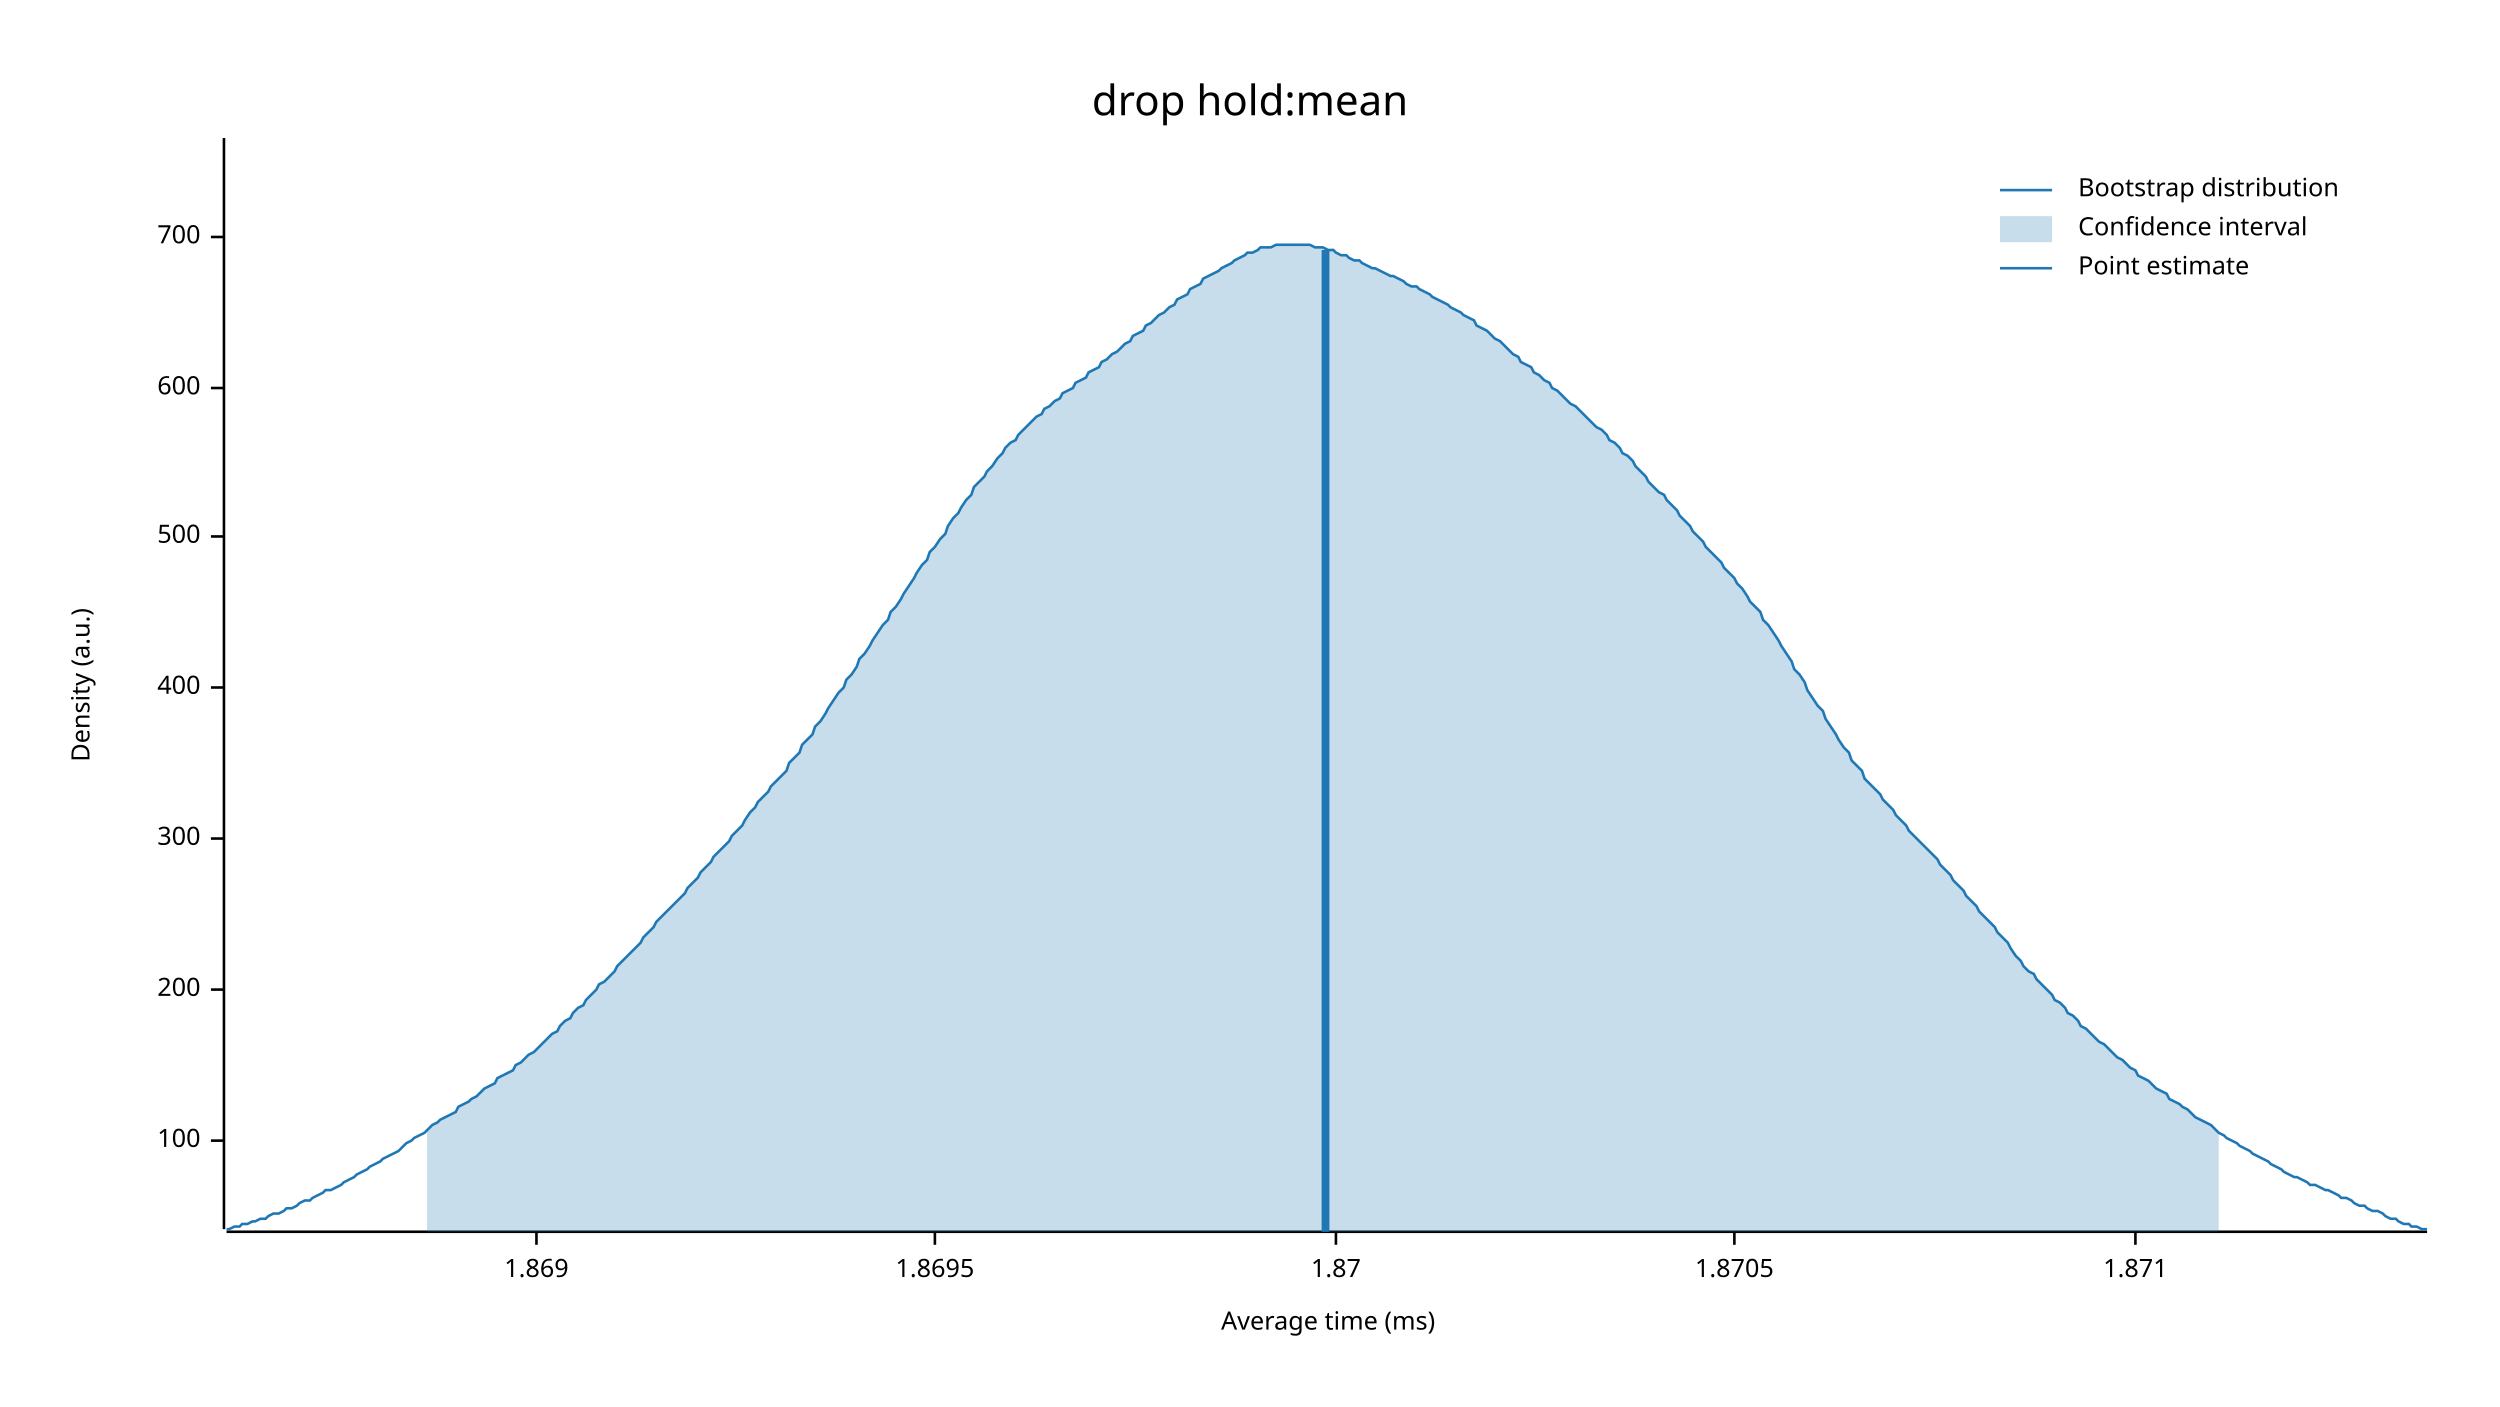
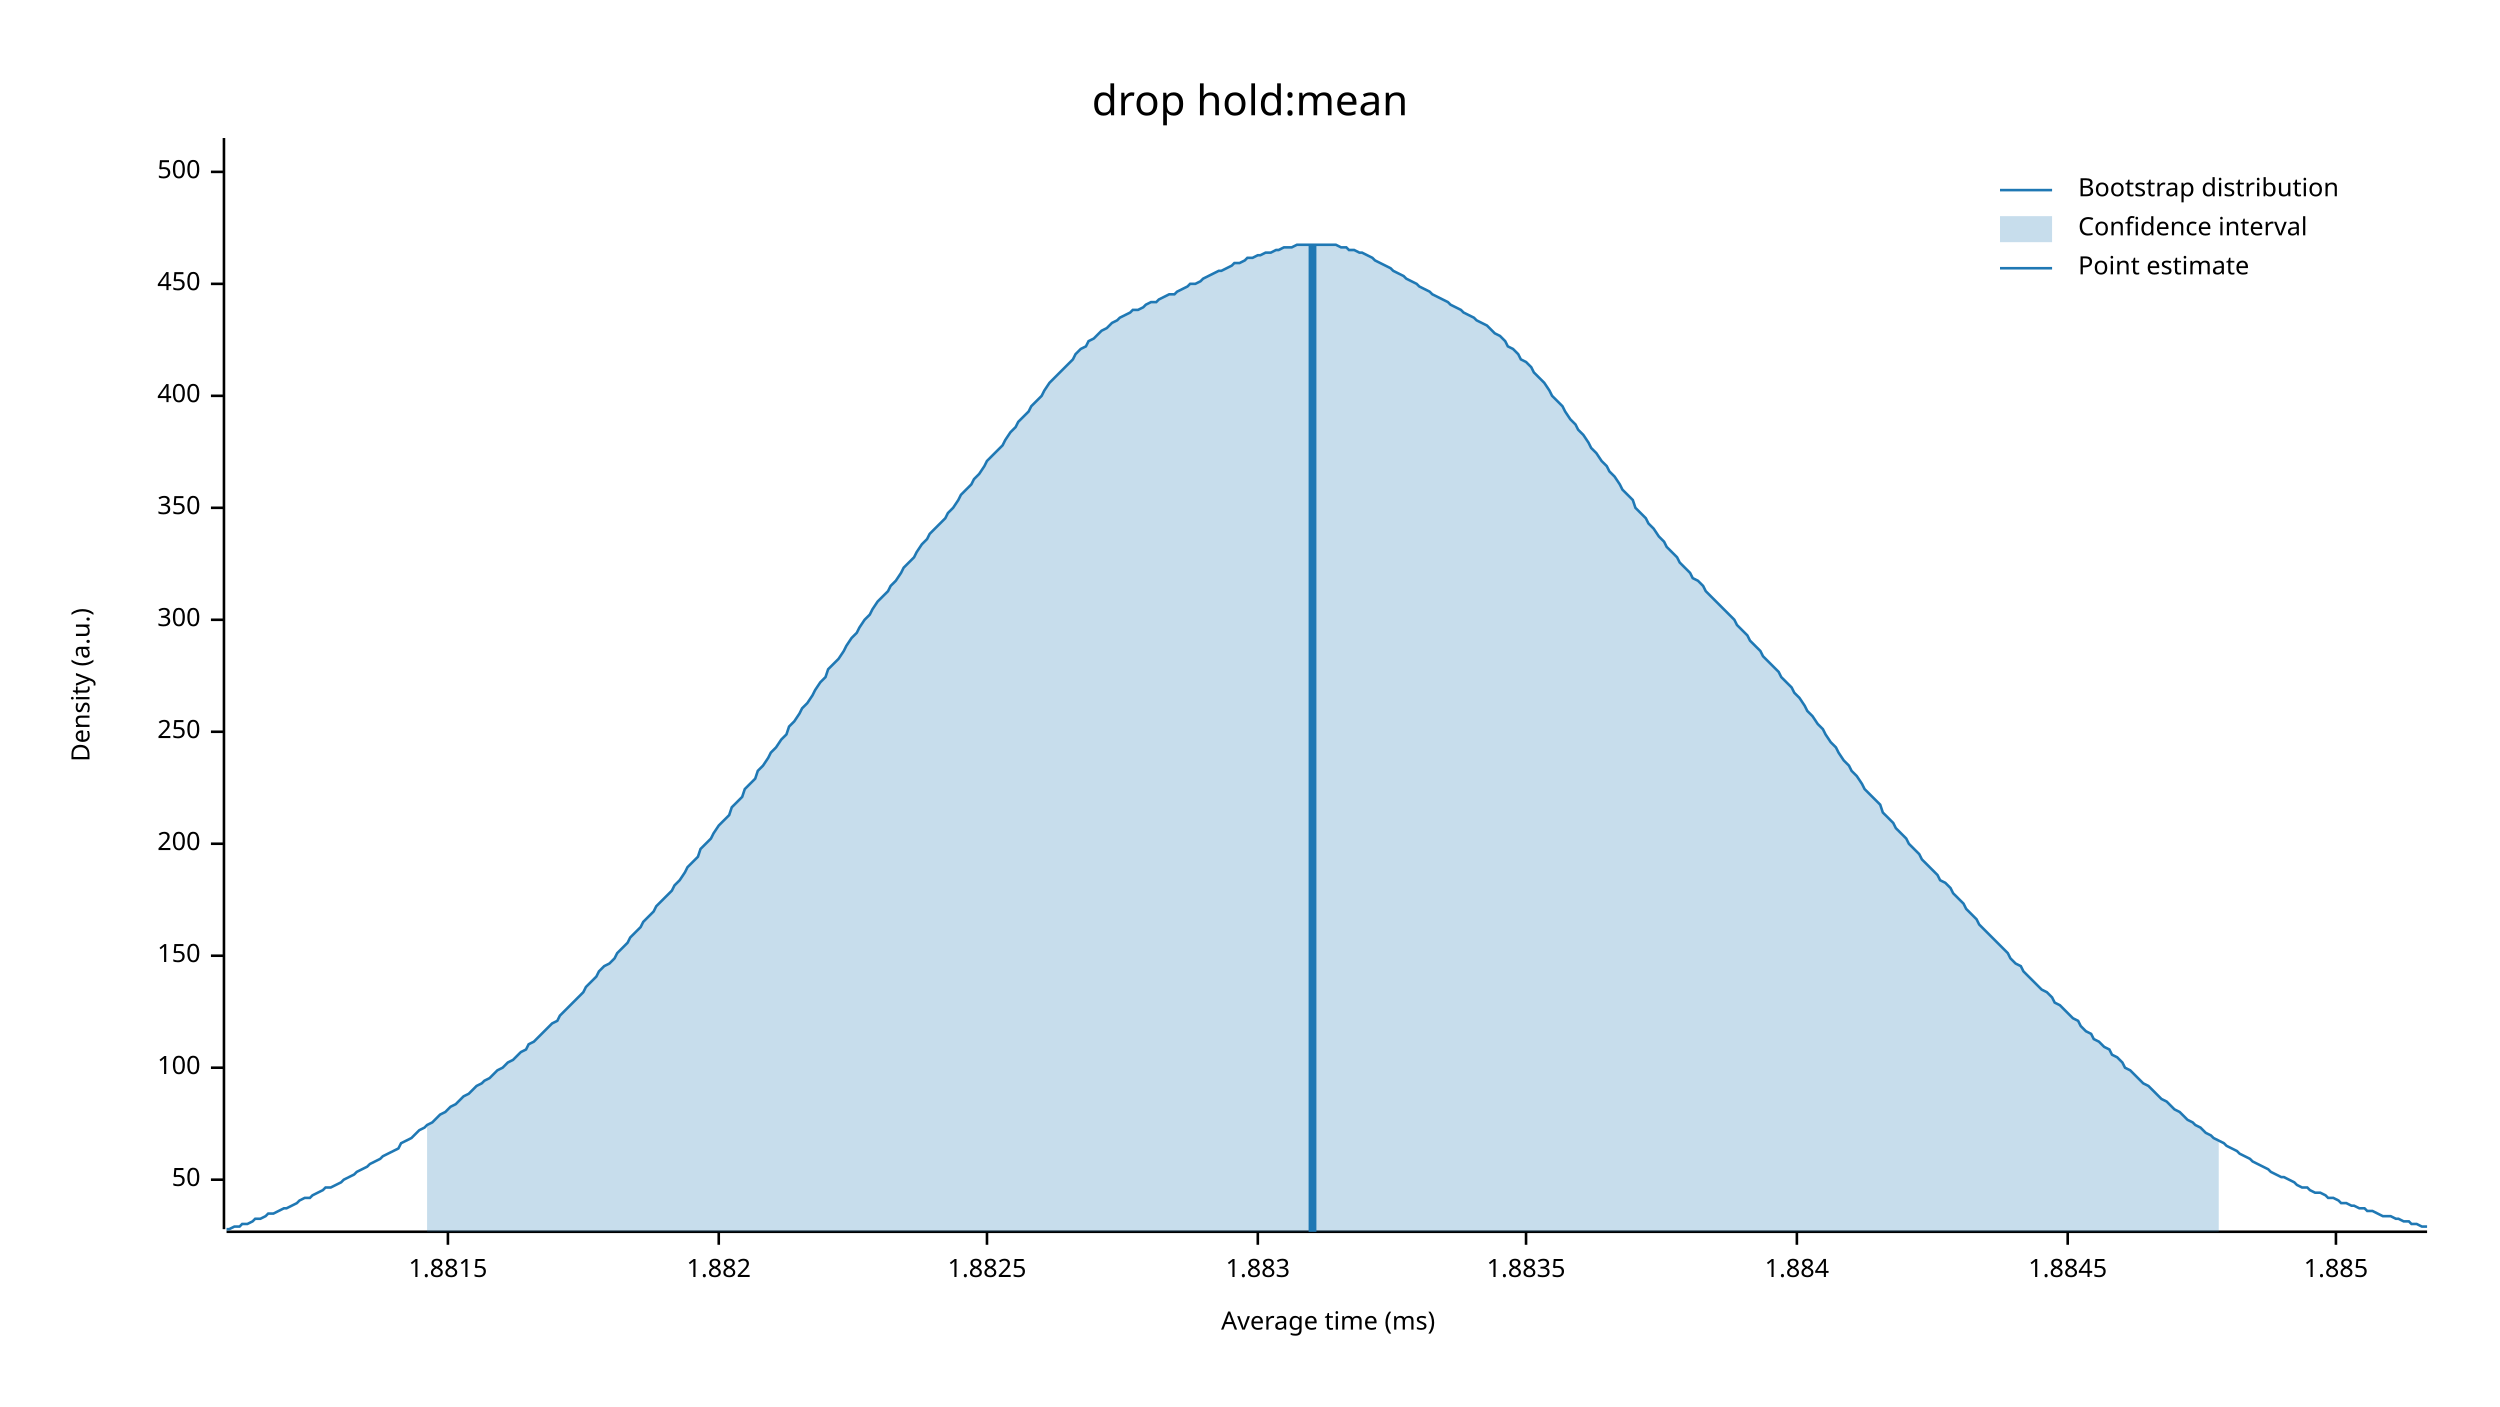
<svg xmlns="http://www.w3.org/2000/svg" width="960" height="540" viewBox="0 0 960 540">
  <text x="480" y="32" dy="0.76em" text-anchor="middle" font-family="sans-serif" font-size="16.129" opacity="1" fill="#000000">
drop hold:mean
</text>
  <text x="27" y="263" dy="0.76em" text-anchor="middle" font-family="sans-serif" font-size="9.677" opacity="1" fill="#000000" transform="rotate(270, 27, 263)">
Density (a.u.)
</text>
  <text x="510" y="513" dy="-0.5ex" text-anchor="middle" font-family="sans-serif" font-size="9.677" opacity="1" fill="#000000">
Average time (ms)
</text>
  <polyline fill="none" opacity="1" stroke="#000000" stroke-width="1" points="86,53 86,472 " />
-   <text x="77" y="438" dy="0.5ex" text-anchor="end" font-family="sans-serif" font-size="9.677" opacity="1" fill="#000000">
+   <text x="77" y="453" dy="0.5ex" text-anchor="end" font-family="sans-serif" font-size="9.677" opacity="1" fill="#000000">
+ 50
+ </text>
+   <polyline fill="none" opacity="1" stroke="#000000" stroke-width="1" points="81,453 86,453 " />
+   <text x="77" y="410" dy="0.5ex" text-anchor="end" font-family="sans-serif" font-size="9.677" opacity="1" fill="#000000">
100
</text>
-   <polyline fill="none" opacity="1" stroke="#000000" stroke-width="1" points="81,438 86,438 " />
-   <text x="77" y="380" dy="0.5ex" text-anchor="end" font-family="sans-serif" font-size="9.677" opacity="1" fill="#000000">
+   <polyline fill="none" opacity="1" stroke="#000000" stroke-width="1" points="81,410 86,410 " />
+   <text x="77" y="367" dy="0.5ex" text-anchor="end" font-family="sans-serif" font-size="9.677" opacity="1" fill="#000000">
+ 150
+ </text>
+   <polyline fill="none" opacity="1" stroke="#000000" stroke-width="1" points="81,367 86,367 " />
+   <text x="77" y="324" dy="0.5ex" text-anchor="end" font-family="sans-serif" font-size="9.677" opacity="1" fill="#000000">
200
</text>
-   <polyline fill="none" opacity="1" stroke="#000000" stroke-width="1" points="81,380 86,380 " />
-   <text x="77" y="322" dy="0.5ex" text-anchor="end" font-family="sans-serif" font-size="9.677" opacity="1" fill="#000000">
+   <polyline fill="none" opacity="1" stroke="#000000" stroke-width="1" points="81,324 86,324 " />
+   <text x="77" y="281" dy="0.5ex" text-anchor="end" font-family="sans-serif" font-size="9.677" opacity="1" fill="#000000">
+ 250
+ </text>
+   <polyline fill="none" opacity="1" stroke="#000000" stroke-width="1" points="81,281 86,281 " />
+   <text x="77" y="238" dy="0.5ex" text-anchor="end" font-family="sans-serif" font-size="9.677" opacity="1" fill="#000000">
300
</text>
-   <polyline fill="none" opacity="1" stroke="#000000" stroke-width="1" points="81,322 86,322 " />
-   <text x="77" y="264" dy="0.5ex" text-anchor="end" font-family="sans-serif" font-size="9.677" opacity="1" fill="#000000">
+   <polyline fill="none" opacity="1" stroke="#000000" stroke-width="1" points="81,238 86,238 " />
+   <text x="77" y="195" dy="0.5ex" text-anchor="end" font-family="sans-serif" font-size="9.677" opacity="1" fill="#000000">
+ 350
+ </text>
+   <polyline fill="none" opacity="1" stroke="#000000" stroke-width="1" points="81,195 86,195 " />
+   <text x="77" y="152" dy="0.5ex" text-anchor="end" font-family="sans-serif" font-size="9.677" opacity="1" fill="#000000">
400
</text>
-   <polyline fill="none" opacity="1" stroke="#000000" stroke-width="1" points="81,264 86,264 " />
-   <text x="77" y="206" dy="0.5ex" text-anchor="end" font-family="sans-serif" font-size="9.677" opacity="1" fill="#000000">
+   <polyline fill="none" opacity="1" stroke="#000000" stroke-width="1" points="81,152 86,152 " />
+   <text x="77" y="109" dy="0.5ex" text-anchor="end" font-family="sans-serif" font-size="9.677" opacity="1" fill="#000000">
+ 450
+ </text>
+   <polyline fill="none" opacity="1" stroke="#000000" stroke-width="1" points="81,109 86,109 " />
+   <text x="77" y="66" dy="0.5ex" text-anchor="end" font-family="sans-serif" font-size="9.677" opacity="1" fill="#000000">
500
</text>
-   <polyline fill="none" opacity="1" stroke="#000000" stroke-width="1" points="81,206 86,206 " />
-   <text x="77" y="149" dy="0.5ex" text-anchor="end" font-family="sans-serif" font-size="9.677" opacity="1" fill="#000000">
- 600
+   <polyline fill="none" opacity="1" stroke="#000000" stroke-width="1" points="81,66 86,66 " />
+   <polyline fill="none" opacity="1" stroke="#000000" stroke-width="1" points="87,473 932,473 " />
+   <text x="172" y="483" dy="0.76em" text-anchor="middle" font-family="sans-serif" font-size="9.677" opacity="1" fill="#000000">
+ 1.8815
</text>
-   <polyline fill="none" opacity="1" stroke="#000000" stroke-width="1" points="81,149 86,149 " />
-   <text x="77" y="91" dy="0.5ex" text-anchor="end" font-family="sans-serif" font-size="9.677" opacity="1" fill="#000000">
- 700
+   <polyline fill="none" opacity="1" stroke="#000000" stroke-width="1" points="172,473 172,478 " />
+   <text x="276" y="483" dy="0.76em" text-anchor="middle" font-family="sans-serif" font-size="9.677" opacity="1" fill="#000000">
+ 1.882
</text>
-   <polyline fill="none" opacity="1" stroke="#000000" stroke-width="1" points="81,91 86,91 " />
-   <polyline fill="none" opacity="1" stroke="#000000" stroke-width="1" points="87,473 932,473 " />
-   <text x="206" y="483" dy="0.76em" text-anchor="middle" font-family="sans-serif" font-size="9.677" opacity="1" fill="#000000">
- 1.869
+   <polyline fill="none" opacity="1" stroke="#000000" stroke-width="1" points="276,473 276,478 " />
+   <text x="379" y="483" dy="0.76em" text-anchor="middle" font-family="sans-serif" font-size="9.677" opacity="1" fill="#000000">
+ 1.8825
</text>
-   <polyline fill="none" opacity="1" stroke="#000000" stroke-width="1" points="206,473 206,478 " />
-   <text x="359" y="483" dy="0.76em" text-anchor="middle" font-family="sans-serif" font-size="9.677" opacity="1" fill="#000000">
- 1.8695
+   <polyline fill="none" opacity="1" stroke="#000000" stroke-width="1" points="379,473 379,478 " />
+   <text x="483" y="483" dy="0.76em" text-anchor="middle" font-family="sans-serif" font-size="9.677" opacity="1" fill="#000000">
+ 1.883
</text>
-   <polyline fill="none" opacity="1" stroke="#000000" stroke-width="1" points="359,473 359,478 " />
-   <text x="513" y="483" dy="0.76em" text-anchor="middle" font-family="sans-serif" font-size="9.677" opacity="1" fill="#000000">
- 1.87
+   <polyline fill="none" opacity="1" stroke="#000000" stroke-width="1" points="483,473 483,478 " />
+   <text x="586" y="483" dy="0.76em" text-anchor="middle" font-family="sans-serif" font-size="9.677" opacity="1" fill="#000000">
+ 1.8835
</text>
-   <polyline fill="none" opacity="1" stroke="#000000" stroke-width="1" points="513,473 513,478 " />
-   <text x="666" y="483" dy="0.76em" text-anchor="middle" font-family="sans-serif" font-size="9.677" opacity="1" fill="#000000">
- 1.8705
+   <polyline fill="none" opacity="1" stroke="#000000" stroke-width="1" points="586,473 586,478 " />
+   <text x="690" y="483" dy="0.76em" text-anchor="middle" font-family="sans-serif" font-size="9.677" opacity="1" fill="#000000">
+ 1.884
</text>
-   <polyline fill="none" opacity="1" stroke="#000000" stroke-width="1" points="666,473 666,478 " />
-   <text x="820" y="483" dy="0.76em" text-anchor="middle" font-family="sans-serif" font-size="9.677" opacity="1" fill="#000000">
- 1.871
+   <polyline fill="none" opacity="1" stroke="#000000" stroke-width="1" points="690,473 690,478 " />
+   <text x="794" y="483" dy="0.76em" text-anchor="middle" font-family="sans-serif" font-size="9.677" opacity="1" fill="#000000">
+ 1.8845
</text>
-   <polyline fill="none" opacity="1" stroke="#000000" stroke-width="1" points="820,473 820,478 " />
-   <polyline fill="none" opacity="1" stroke="#1F78B4" stroke-width="1" points="87,472 88,472 90,471 92,471 93,470 95,470 97,469 98,469 100,468 102,468 103,467 105,466 107,466 109,465 110,464 112,464 114,463 115,462 117,461 119,461 120,460 122,459 124,458 125,457 127,457 129,456 131,455 132,454 134,453 136,452 137,451 139,450 141,449 142,448 144,447 146,446 147,445 149,444 151,443 153,442 154,441 156,439 158,438 159,437 161,436 163,435 164,434 166,432 168,431 169,430 171,429 173,428 175,427 176,425 178,424 180,423 181,422 183,421 185,419 186,418 188,417 190,416 191,414 193,413 195,412 197,411 198,409 200,408 202,406 203,405 205,404 207,402 208,401 210,399 212,397 214,396 215,394 217,392 219,391 220,389 222,387 224,386 225,384 227,382 229,380 230,378 232,377 234,375 236,373 237,371 239,369 241,367 242,366 244,364 246,362 247,360 249,358 251,356 252,354 254,352 256,350 258,348 259,347 261,345 263,343 264,341 266,339 268,337 269,335 271,333 273,331 274,329 276,327 278,325 280,323 281,321 283,319 285,317 286,315 288,312 290,310 291,308 293,306 295,304 296,302 298,300 300,298 302,296 303,293 305,291 307,289 308,286 310,284 312,282 313,279 315,277 317,274 318,272 320,269 322,266 324,264 325,261 327,259 329,256 330,253 332,251 334,248 335,246 337,243 339,240 341,238 342,235 344,233 346,230 347,228 349,225 351,222 352,220 354,217 356,215 357,212 359,210 361,207 363,205 364,202 366,199 368,197 369,195 371,192 373,190 374,187 376,185 378,183 379,181 381,179 383,176 385,174 386,172 388,170 390,169 391,167 393,165 395,163 396,162 398,160 400,159 401,157 403,156 405,154 407,153 408,151 410,150 412,149 413,147 415,146 417,145 418,143 420,142 422,141 423,139 425,138 427,136 429,135 430,134 432,132 434,131 435,129 437,128 439,127 440,125 442,124 444,122 445,121 447,120 449,118 451,117 452,115 454,114 456,113 457,111 459,110 461,109 462,107 464,106 466,105 468,104 469,103 471,102 473,101 474,100 476,99 478,98 479,97 481,97 483,96 484,95 486,95 488,95 490,94 491,94 493,94 495,94 496,94 498,94 500,94 501,94 503,94 505,95 506,95 508,95 510,96 512,96 513,97 515,98 517,98 518,99 520,100 522,100 523,101 525,102 527,103 528,103 530,104 532,105 534,106 535,106 537,107 539,108 540,109 542,110 544,110 545,111 547,112 549,113 550,114 552,115 554,116 556,117 557,118 559,119 561,120 562,121 564,122 566,123 567,125 569,126 571,127 573,129 574,130 576,131 578,133 579,134 581,136 583,137 584,139 586,140 588,141 589,143 591,144 593,146 595,147 596,149 598,150 600,152 601,153 603,155 605,156 606,157 608,159 610,161 611,162 613,164 615,165 617,167 618,169 620,170 622,172 623,174 625,175 627,177 628,179 630,181 632,183 633,185 635,187 637,189 639,190 640,192 642,194 644,196 645,198 647,200 649,202 650,204 652,206 654,208 655,210 657,212 659,214 661,216 662,218 664,220 666,222 667,224 669,226 671,229 672,231 674,233 676,235 677,238 679,240 681,243 683,246 684,248 686,251 688,254 689,257 691,259 693,262 694,265 696,268 698,271 700,273 701,276 703,279 705,282 706,284 708,287 710,289 711,292 713,294 715,296 716,299 718,301 720,303 722,305 723,307 725,309 727,311 728,313 730,315 732,317 733,319 735,321 737,323 738,324 740,326 742,328 744,330 745,332 747,334 749,336 750,338 752,340 754,342 755,344 757,346 759,348 760,350 762,352 764,354 766,356 767,358 769,360 771,362 772,364 774,367 776,369 777,371 779,373 781,374 782,376 784,378 786,380 788,382 789,384 791,385 793,387 794,389 796,390 798,392 799,394 801,395 803,397 804,398 806,400 808,401 810,403 811,404 813,406 815,407 816,408 818,410 820,411 821,413 823,414 825,415 827,417 828,418 830,419 832,420 833,422 835,423 837,424 838,425 840,426 842,428 843,429 845,430 847,431 849,432 850,433 852,435 854,436 855,437 857,438 859,439 860,440 862,441 864,442 865,443 867,444 869,445 871,446 872,447 874,448 876,449 877,450 879,451 881,452 882,452 884,453 886,454 887,455 889,455 891,456 893,457 894,457 896,458 898,459 899,460 901,460 903,461 904,462 906,463 908,463 909,464 911,465 913,465 915,466 916,467 918,468 920,468 921,469 923,470 925,470 926,471 928,471 930,472 932,472 " />
-   <polygon opacity="0.25" fill="#1F78B4" points="164,434 166,432 168,431 169,430 171,429 173,428 175,427 176,425 178,424 180,423 181,422 183,421 185,419 186,418 188,417 190,416 191,414 193,413 195,412 197,411 198,409 200,408 202,406 203,405 205,404 207,402 208,401 210,399 212,397 214,396 215,394 217,392 219,391 220,389 222,387 224,386 225,384 227,382 229,380 230,378 232,377 234,375 236,373 237,371 239,369 241,367 242,366 244,364 246,362 247,360 249,358 251,356 252,354 254,352 256,350 258,348 259,347 261,345 263,343 264,341 266,339 268,337 269,335 271,333 273,331 274,329 276,327 278,325 280,323 281,321 283,319 285,317 286,315 288,312 290,310 291,308 293,306 295,304 296,302 298,300 300,298 302,296 303,293 305,291 307,289 308,286 310,284 312,282 313,279 315,277 317,274 318,272 320,269 322,266 324,264 325,261 327,259 329,256 330,253 332,251 334,248 335,246 337,243 339,240 341,238 342,235 344,233 346,230 347,228 349,225 351,222 352,220 354,217 356,215 357,212 359,210 361,207 363,205 364,202 366,199 368,197 369,195 371,192 373,190 374,187 376,185 378,183 379,181 381,179 383,176 385,174 386,172 388,170 390,169 391,167 393,165 395,163 396,162 398,160 400,159 401,157 403,156 405,154 407,153 408,151 410,150 412,149 413,147 415,146 417,145 418,143 420,142 422,141 423,139 425,138 427,136 429,135 430,134 432,132 434,131 435,129 437,128 439,127 440,125 442,124 444,122 445,121 447,120 449,118 451,117 452,115 454,114 456,113 457,111 459,110 461,109 462,107 464,106 466,105 468,104 469,103 471,102 473,101 474,100 476,99 478,98 479,97 481,97 483,96 484,95 486,95 488,95 490,94 491,94 493,94 495,94 496,94 498,94 500,94 501,94 503,94 505,95 506,95 508,95 510,96 512,96 513,97 515,98 517,98 518,99 520,100 522,100 523,101 525,102 527,103 528,103 530,104 532,105 534,106 535,106 537,107 539,108 540,109 542,110 544,110 545,111 547,112 549,113 550,114 552,115 554,116 556,117 557,118 559,119 561,120 562,121 564,122 566,123 567,125 569,126 571,127 573,129 574,130 576,131 578,133 579,134 581,136 583,137 584,139 586,140 588,141 589,143 591,144 593,146 595,147 596,149 598,150 600,152 601,153 603,155 605,156 606,157 608,159 610,161 611,162 613,164 615,165 617,167 618,169 620,170 622,172 623,174 625,175 627,177 628,179 630,181 632,183 633,185 635,187 637,189 639,190 640,192 642,194 644,196 645,198 647,200 649,202 650,204 652,206 654,208 655,210 657,212 659,214 661,216 662,218 664,220 666,222 667,224 669,226 671,229 672,231 674,233 676,235 677,238 679,240 681,243 683,246 684,248 686,251 688,254 689,257 691,259 693,262 694,265 696,268 698,271 700,273 701,276 703,279 705,282 706,284 708,287 710,289 711,292 713,294 715,296 716,299 718,301 720,303 722,305 723,307 725,309 727,311 728,313 730,315 732,317 733,319 735,321 737,323 738,324 740,326 742,328 744,330 745,332 747,334 749,336 750,338 752,340 754,342 755,344 757,346 759,348 760,350 762,352 764,354 766,356 767,358 769,360 771,362 772,364 774,367 776,369 777,371 779,373 781,374 782,376 784,378 786,380 788,382 789,384 791,385 793,387 794,389 796,390 798,392 799,394 801,395 803,397 804,398 806,400 808,401 810,403 811,404 813,406 815,407 816,408 818,410 820,411 821,413 823,414 825,415 827,417 828,418 830,419 832,420 833,422 835,423 837,424 838,425 840,426 842,428 843,429 845,430 847,431 849,432 850,433 852,435 852,473 164,473 " />
-   <polyline fill="none" opacity="1" stroke="#1F78B4" stroke-width="3" points="509,473 509,96 " />
+   <polyline fill="none" opacity="1" stroke="#000000" stroke-width="1" points="794,473 794,478 " />
+   <text x="897" y="483" dy="0.76em" text-anchor="middle" font-family="sans-serif" font-size="9.677" opacity="1" fill="#000000">
+ 1.885
+ </text>
+   <polyline fill="none" opacity="1" stroke="#000000" stroke-width="1" points="897,473 897,478 " />
+   <polyline fill="none" opacity="1" stroke="#1F78B4" stroke-width="1" points="87,472 88,472 90,471 92,471 93,470 95,470 97,469 98,468 100,468 102,467 103,466 105,466 107,465 109,464 110,464 112,463 114,462 115,461 117,460 119,460 120,459 122,458 124,457 125,456 127,456 129,455 131,454 132,453 134,452 136,451 137,450 139,449 141,448 142,447 144,446 146,445 147,444 149,443 151,442 153,441 154,439 156,438 158,437 159,436 161,434 163,433 164,432 166,431 168,429 169,428 171,427 173,425 175,424 176,423 178,421 180,420 181,419 183,417 185,416 186,415 188,414 190,412 191,411 193,410 195,408 197,407 198,406 200,404 202,403 203,401 205,400 207,398 208,397 210,395 212,393 214,392 215,390 217,388 219,386 220,385 222,383 224,381 225,379 227,377 229,375 230,373 232,371 234,370 236,368 237,366 239,364 241,362 242,360 244,358 246,356 247,354 249,352 251,350 252,348 254,346 256,344 258,342 259,340 261,338 263,335 264,333 266,331 268,329 269,326 271,324 273,322 274,320 276,317 278,315 280,313 281,310 283,308 285,306 286,303 288,301 290,299 291,296 293,294 295,291 296,289 298,287 300,284 302,282 303,279 305,277 307,274 308,272 310,270 312,267 313,265 315,262 317,260 318,257 320,255 322,253 324,250 325,248 327,245 329,243 330,241 332,238 334,236 335,234 337,231 339,229 341,227 342,225 344,223 346,220 347,218 349,216 351,214 352,212 354,209 356,207 357,205 359,203 361,201 363,199 364,197 366,195 368,192 369,190 371,188 373,186 374,184 376,182 378,179 379,177 381,175 383,173 385,171 386,169 388,166 390,164 391,162 393,160 395,158 396,156 398,154 400,152 401,150 403,147 405,145 407,143 408,142 410,140 412,138 413,136 415,134 417,133 418,131 420,130 422,128 423,127 425,126 427,124 429,123 430,122 432,121 434,120 435,119 437,119 439,118 440,117 442,116 444,116 445,115 447,114 449,113 451,113 452,112 454,111 456,110 457,109 459,109 461,108 462,107 464,106 466,105 468,104 469,104 471,103 473,102 474,101 476,101 478,100 479,99 481,99 483,98 484,98 486,97 488,97 490,96 491,96 493,95 495,95 496,95 498,94 500,94 501,94 503,94 505,94 506,94 508,94 510,94 512,94 513,94 515,95 517,95 518,96 520,96 522,97 523,97 525,98 527,99 528,100 530,101 532,102 534,103 535,104 537,105 539,106 540,107 542,108 544,109 545,110 547,111 549,112 550,113 552,114 554,115 556,116 557,117 559,118 561,119 562,120 564,121 566,122 567,123 569,124 571,125 573,127 574,128 576,129 578,131 579,133 581,134 583,136 584,138 586,139 588,141 589,143 591,145 593,147 595,150 596,152 598,154 600,156 601,158 603,161 605,163 606,165 608,167 610,170 611,172 613,174 615,177 617,179 618,181 620,183 622,186 623,188 625,190 627,192 628,195 630,197 632,199 633,201 635,203 637,206 639,208 640,210 642,212 644,214 645,216 647,218 649,220 650,222 652,223 654,225 655,227 657,229 659,231 661,233 662,234 664,236 666,238 667,240 669,242 671,244 672,246 674,248 676,250 677,252 679,254 681,256 683,258 684,260 686,262 688,264 689,266 691,268 693,271 694,273 696,275 698,278 700,280 701,282 703,285 705,287 706,289 708,292 710,294 711,296 713,298 715,301 716,303 718,305 720,307 722,309 723,312 725,314 727,316 728,318 730,320 732,322 733,324 735,326 737,328 738,330 740,332 742,334 744,336 745,338 747,339 749,341 750,343 752,345 754,347 755,349 757,351 759,353 760,355 762,357 764,359 766,361 767,362 769,364 771,366 772,368 774,370 776,371 777,373 779,375 781,377 782,378 784,380 786,381 788,383 789,385 791,386 793,388 794,389 796,391 798,392 799,394 801,396 803,397 804,399 806,400 808,402 810,403 811,405 813,406 815,408 816,410 818,411 820,413 821,414 823,416 825,417 827,419 828,420 830,422 832,423 833,424 835,426 837,427 838,428 840,430 842,431 843,432 845,433 847,435 849,436 850,437 852,438 854,439 855,440 857,441 859,442 860,443 862,444 864,445 865,446 867,447 869,448 871,449 872,450 874,451 876,452 877,452 879,453 881,454 882,455 884,456 886,456 887,457 889,458 891,458 893,459 894,460 896,460 898,461 899,462 901,462 903,463 904,463 906,464 908,464 909,465 911,465 913,466 915,467 916,467 918,467 920,468 921,468 923,469 925,469 926,470 928,470 930,471 932,471 " />
+   <polygon opacity="0.25" fill="#1F78B4" points="164,432 166,431 168,429 169,428 171,427 173,425 175,424 176,423 178,421 180,420 181,419 183,417 185,416 186,415 188,414 190,412 191,411 193,410 195,408 197,407 198,406 200,404 202,403 203,401 205,400 207,398 208,397 210,395 212,393 214,392 215,390 217,388 219,386 220,385 222,383 224,381 225,379 227,377 229,375 230,373 232,371 234,370 236,368 237,366 239,364 241,362 242,360 244,358 246,356 247,354 249,352 251,350 252,348 254,346 256,344 258,342 259,340 261,338 263,335 264,333 266,331 268,329 269,326 271,324 273,322 274,320 276,317 278,315 280,313 281,310 283,308 285,306 286,303 288,301 290,299 291,296 293,294 295,291 296,289 298,287 300,284 302,282 303,279 305,277 307,274 308,272 310,270 312,267 313,265 315,262 317,260 318,257 320,255 322,253 324,250 325,248 327,245 329,243 330,241 332,238 334,236 335,234 337,231 339,229 341,227 342,225 344,223 346,220 347,218 349,216 351,214 352,212 354,209 356,207 357,205 359,203 361,201 363,199 364,197 366,195 368,192 369,190 371,188 373,186 374,184 376,182 378,179 379,177 381,175 383,173 385,171 386,169 388,166 390,164 391,162 393,160 395,158 396,156 398,154 400,152 401,150 403,147 405,145 407,143 408,142 410,140 412,138 413,136 415,134 417,133 418,131 420,130 422,128 423,127 425,126 427,124 429,123 430,122 432,121 434,120 435,119 437,119 439,118 440,117 442,116 444,116 445,115 447,114 449,113 451,113 452,112 454,111 456,110 457,109 459,109 461,108 462,107 464,106 466,105 468,104 469,104 471,103 473,102 474,101 476,101 478,100 479,99 481,99 483,98 484,98 486,97 488,97 490,96 491,96 493,95 495,95 496,95 498,94 500,94 501,94 503,94 505,94 506,94 508,94 510,94 512,94 513,94 515,95 517,95 518,96 520,96 522,97 523,97 525,98 527,99 528,100 530,101 532,102 534,103 535,104 537,105 539,106 540,107 542,108 544,109 545,110 547,111 549,112 550,113 552,114 554,115 556,116 557,117 559,118 561,119 562,120 564,121 566,122 567,123 569,124 571,125 573,127 574,128 576,129 578,131 579,133 581,134 583,136 584,138 586,139 588,141 589,143 591,145 593,147 595,150 596,152 598,154 600,156 601,158 603,161 605,163 606,165 608,167 610,170 611,172 613,174 615,177 617,179 618,181 620,183 622,186 623,188 625,190 627,192 628,195 630,197 632,199 633,201 635,203 637,206 639,208 640,210 642,212 644,214 645,216 647,218 649,220 650,222 652,223 654,225 655,227 657,229 659,231 661,233 662,234 664,236 666,238 667,240 669,242 671,244 672,246 674,248 676,250 677,252 679,254 681,256 683,258 684,260 686,262 688,264 689,266 691,268 693,271 694,273 696,275 698,278 700,280 701,282 703,285 705,287 706,289 708,292 710,294 711,296 713,298 715,301 716,303 718,305 720,307 722,309 723,312 725,314 727,316 728,318 730,320 732,322 733,324 735,326 737,328 738,330 740,332 742,334 744,336 745,338 747,339 749,341 750,343 752,345 754,347 755,349 757,351 759,353 760,355 762,357 764,359 766,361 767,362 769,364 771,366 772,368 774,370 776,371 777,373 779,375 781,377 782,378 784,380 786,381 788,383 789,385 791,386 793,388 794,389 796,391 798,392 799,394 801,396 803,397 804,399 806,400 808,402 810,403 811,405 813,406 815,408 816,410 818,411 820,413 821,414 823,416 825,417 827,419 828,420 830,422 832,423 833,424 835,426 837,427 838,428 840,430 842,431 843,432 845,433 847,435 849,436 850,437 852,438 852,473 164,473 " />
+   <polyline fill="none" opacity="1" stroke="#1F78B4" stroke-width="3" points="504,473 504,94 " />
  <text x="798" y="68" dy="0.76em" text-anchor="start" font-family="sans-serif" font-size="9.677" opacity="1" fill="#000000">
Bootstrap distribution
</text>
  <text x="798" y="83" dy="0.76em" text-anchor="start" font-family="sans-serif" font-size="9.677" opacity="1" fill="#000000">
Confidence interval
</text>
  <text x="798" y="98" dy="0.76em" text-anchor="start" font-family="sans-serif" font-size="9.677" opacity="1" fill="#000000">
Point estimate
</text>
  <polyline fill="none" opacity="1" stroke="#1F78B4" stroke-width="1" points="768,73 788,73 " />
  <rect x="768" y="83" width="20" height="10" opacity="0.25" fill="#1F78B4" stroke="none" />
  <polyline fill="none" opacity="1" stroke="#1F78B4" stroke-width="1" points="768,103 788,103 " />
</svg>
